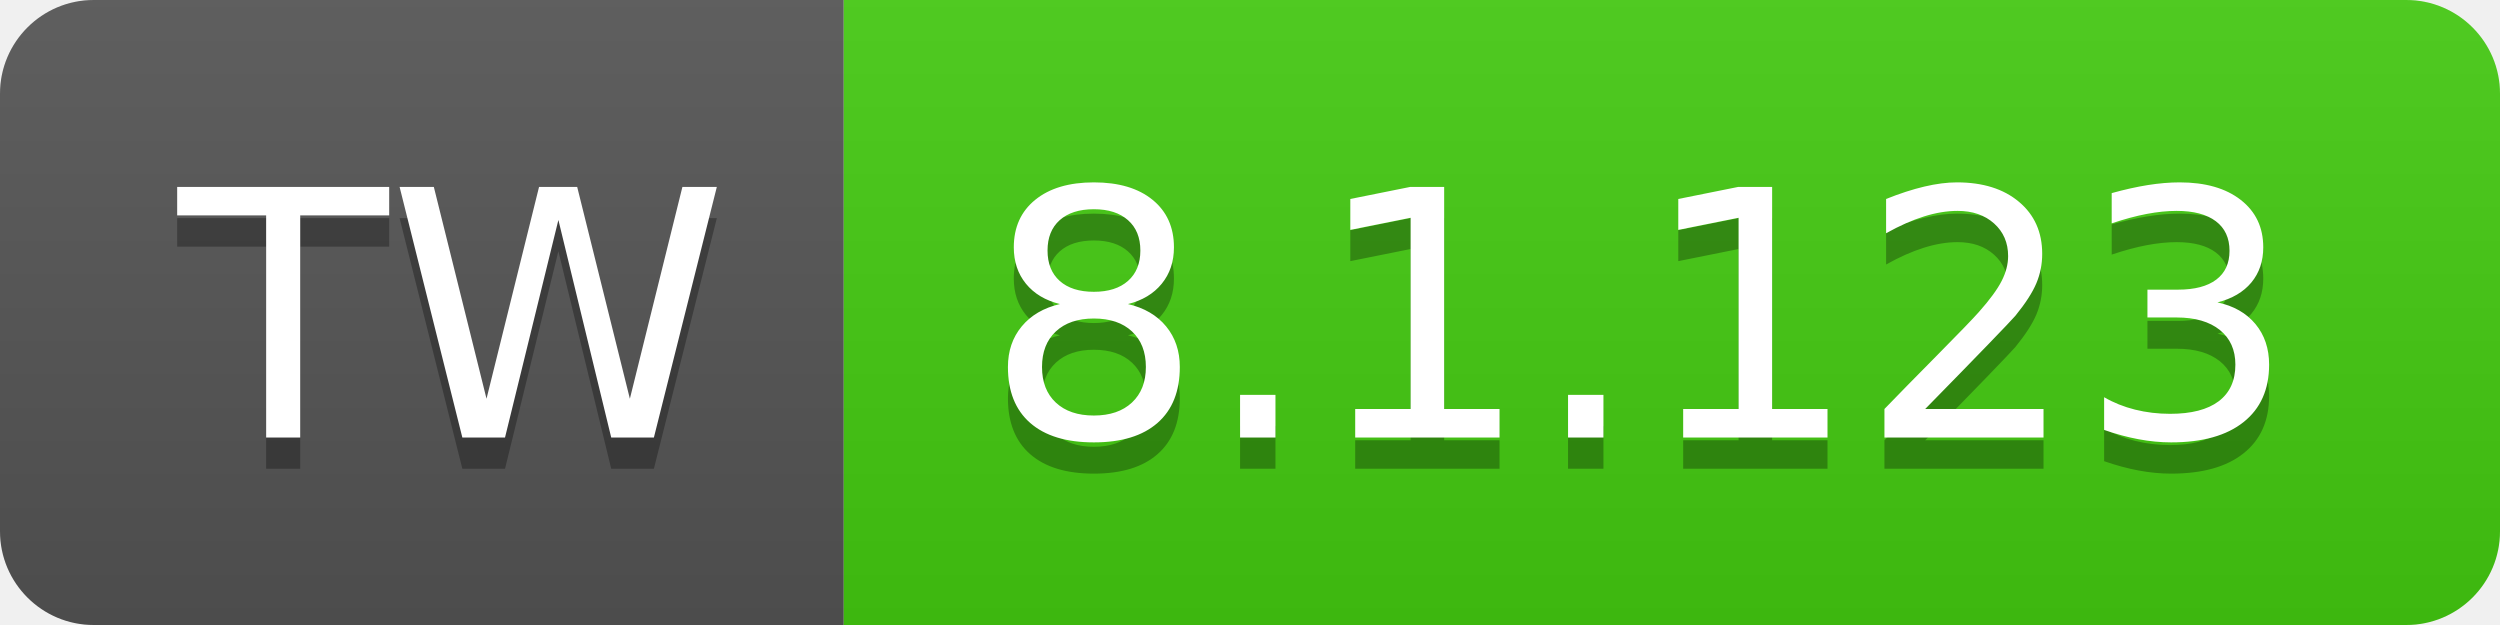
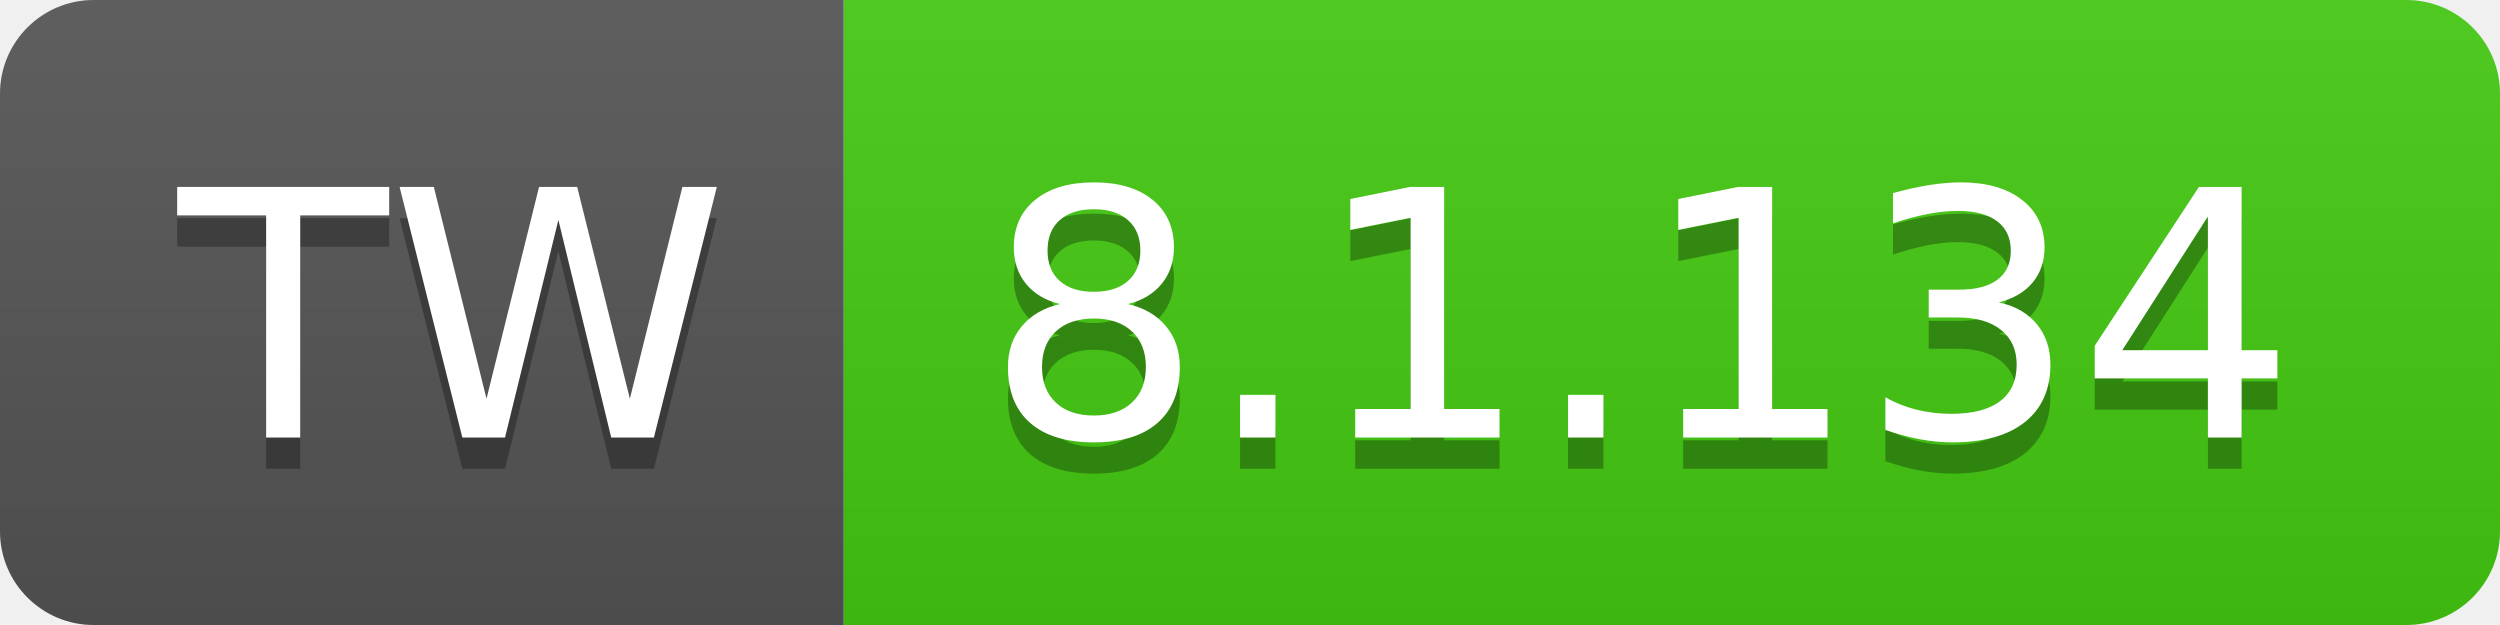
- <svg xmlns="http://www.w3.org/2000/svg" width="80" height="20" role="img" aria-label="TW: 8.1.123">
+ <svg xmlns="http://www.w3.org/2000/svg" width="80" height="20" role="img" aria-label="TW: 8.1.134">
  <linearGradient id="s" x2="0" y2="100%">
    <stop offset="0" stop-color="#bbb" stop-opacity=".1" />
    <stop offset="1" stop-opacity=".1" />
  </linearGradient>
  <clipPath id="r">
    <rect width="80" height="20" rx="3" fill="#fff" />
  </clipPath>
  <g clip-path="url(#r)">
    <rect width="27" height="20" fill="#555" />
    <rect x="27" width="53" height="20" fill="#4c1" />
    <rect width="80" height="20" fill="url(#s)" />
  </g>
  <g fill="#fff" text-anchor="middle" font-family="Verdana,Geneva,DejaVu Sans,sans-serif" text-rendering="geometricPrecision" font-size="110">
    <text aria-hidden="true" x="145" y="150" fill="#010101" fill-opacity=".3" transform="scale(.1)" textLength="170">TW</text>
    <text x="145" y="140" transform="scale(.1)" fill="#fff" textLength="170">TW</text>
-     <text aria-hidden="true" x="525" y="150" fill="#010101" fill-opacity=".3" transform="scale(.1)" textLength="430">8.1.123</text>
-     <text x="525" y="140" transform="scale(.1)" fill="#fff" textLength="430">8.1.123</text>
+     <text aria-hidden="true" x="525" y="150" fill="#010101" fill-opacity=".3" transform="scale(.1)" textLength="430">8.1.134</text>
+     <text x="525" y="140" transform="scale(.1)" fill="#fff" textLength="430">8.1.134</text>
  </g>
</svg>
